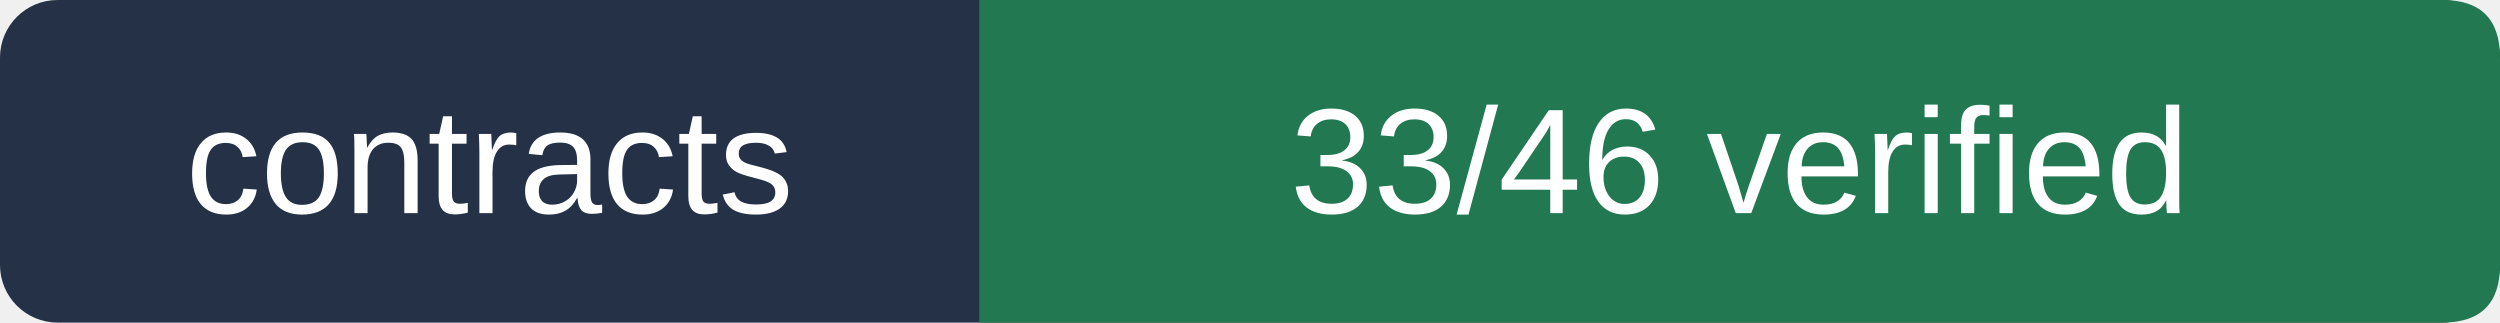
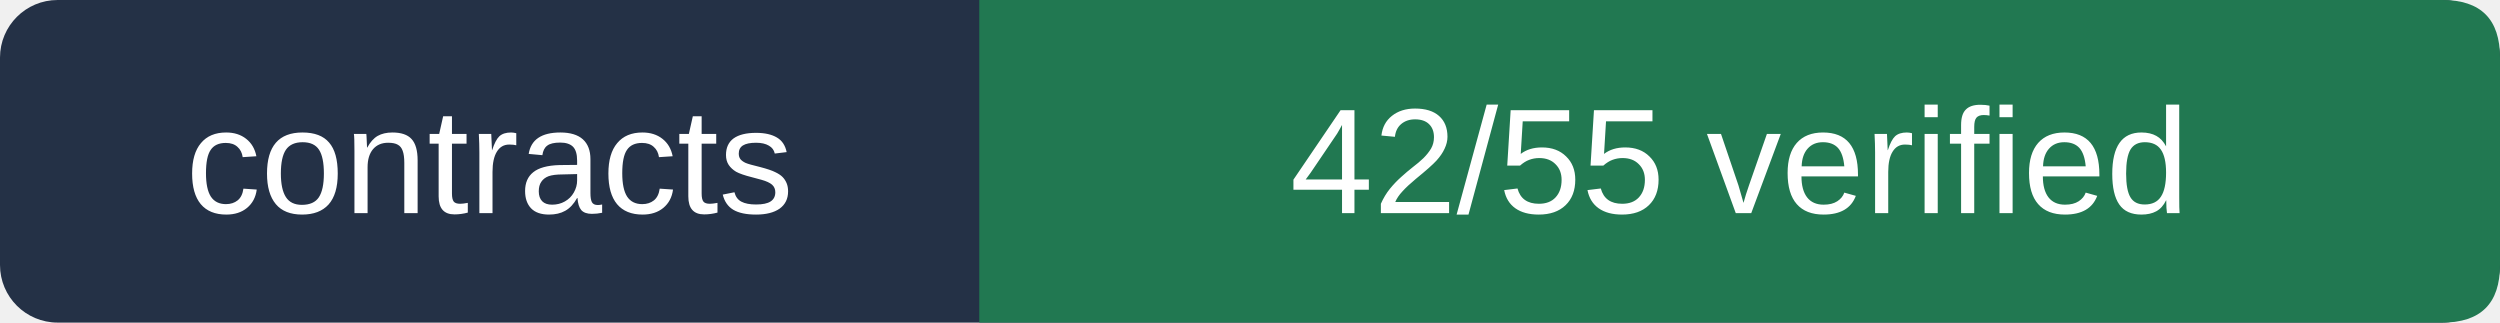
- <svg xmlns="http://www.w3.org/2000/svg" viewBox="0 0 217 28" width="217" height="28" role="img" aria-label="contracts 33/46 verified">
+ <svg xmlns="http://www.w3.org/2000/svg" viewBox="0 0 217 28" width="217" height="28" role="img" aria-label="contracts 42/55 verified">
  <rect width="217" height="28" rx="5" fill="#243146" />
  <path d="M85 0 H212 Q217 0 217 5 V23 Q217 28 212 28 H85Z" fill="#217851" />
  <g fill="#ffffff" font-size="13" font-family="Arial,sans-serif">
    <text x="42.5" y="18.5" text-anchor="middle">contracts</text>
-     <text x="151" y="18.5" text-anchor="middle">33/46 verified</text>
+     <text x="151" y="18.5" text-anchor="middle">42/55 verified</text>
  </g>
</svg>
